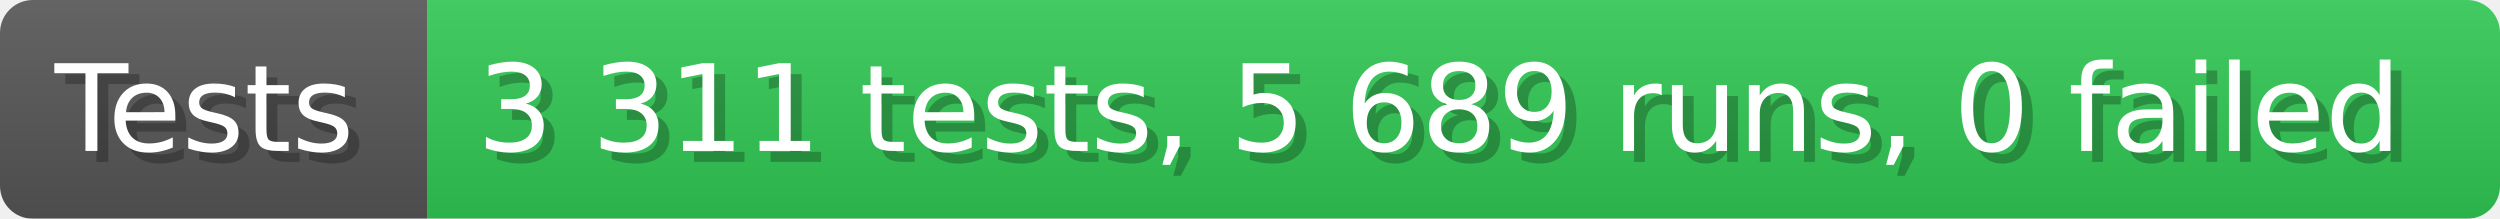
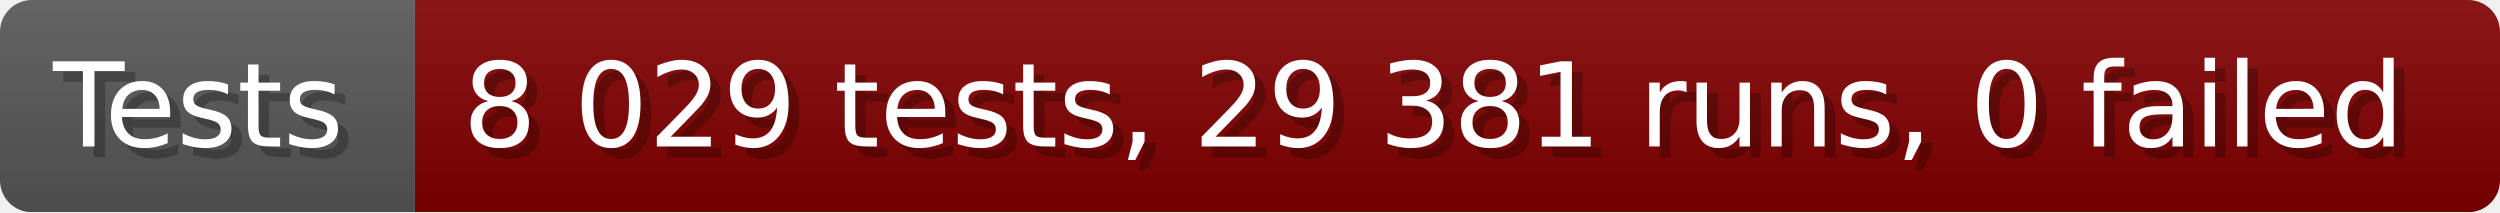
- <svg xmlns="http://www.w3.org/2000/svg" width="228.6" height="20" viewBox="0 0 2286 200" role="img" aria-label="Tests: 3 311 tests, 5 689 runs, 0 failed">
+ <svg xmlns="http://www.w3.org/2000/svg" width="235.6" height="20" viewBox="0 0 2356 200" role="img" aria-label="Tests: 8 029 tests, 29 381 runs, 0 failed">
  <linearGradient id="a" x2="0" y2="100%">
    <stop offset="0" stop-opacity=".1" stop-color="#EEE" />
    <stop offset="1" stop-opacity=".1" />
  </linearGradient>
  <mask id="m">
-     <rect width="2286" height="200" rx="30" fill="#FFF" />
+     <rect width="2356" height="200" rx="30" fill="#FFF" />
  </mask>
  <g mask="url(#m)">
    <rect width="391" height="200" fill="#555" />
-     <rect width="1895" height="200" fill="#31c653" x="391" />
-     <rect width="2286" height="200" fill="url(#a)" />
+     <rect width="1965" height="200" fill="#800000" x="391" />
+     <rect width="2356" height="200" fill="url(#a)" />
  </g>
  <g aria-hidden="true" fill="#fff" text-anchor="start" font-family="Verdana,DejaVu Sans,sans-serif" font-size="110">
    <text x="60" y="148" textLength="291" fill="#000" opacity="0.25">Tests</text>
    <text x="50" y="138" textLength="291">Tests</text>
-     <text x="446" y="148" textLength="1795" fill="#000" opacity="0.25">3 311 tests, 5 689 runs, 0 failed</text>
-     <text x="436" y="138" textLength="1795">3 311 tests, 5 689 runs, 0 failed</text>
+     <text x="446" y="148" textLength="1865" fill="#000" opacity="0.25">8 029 tests, 29 381 runs, 0 failed</text>
+     <text x="436" y="138" textLength="1865">8 029 tests, 29 381 runs, 0 failed</text>
  </g>
</svg>
